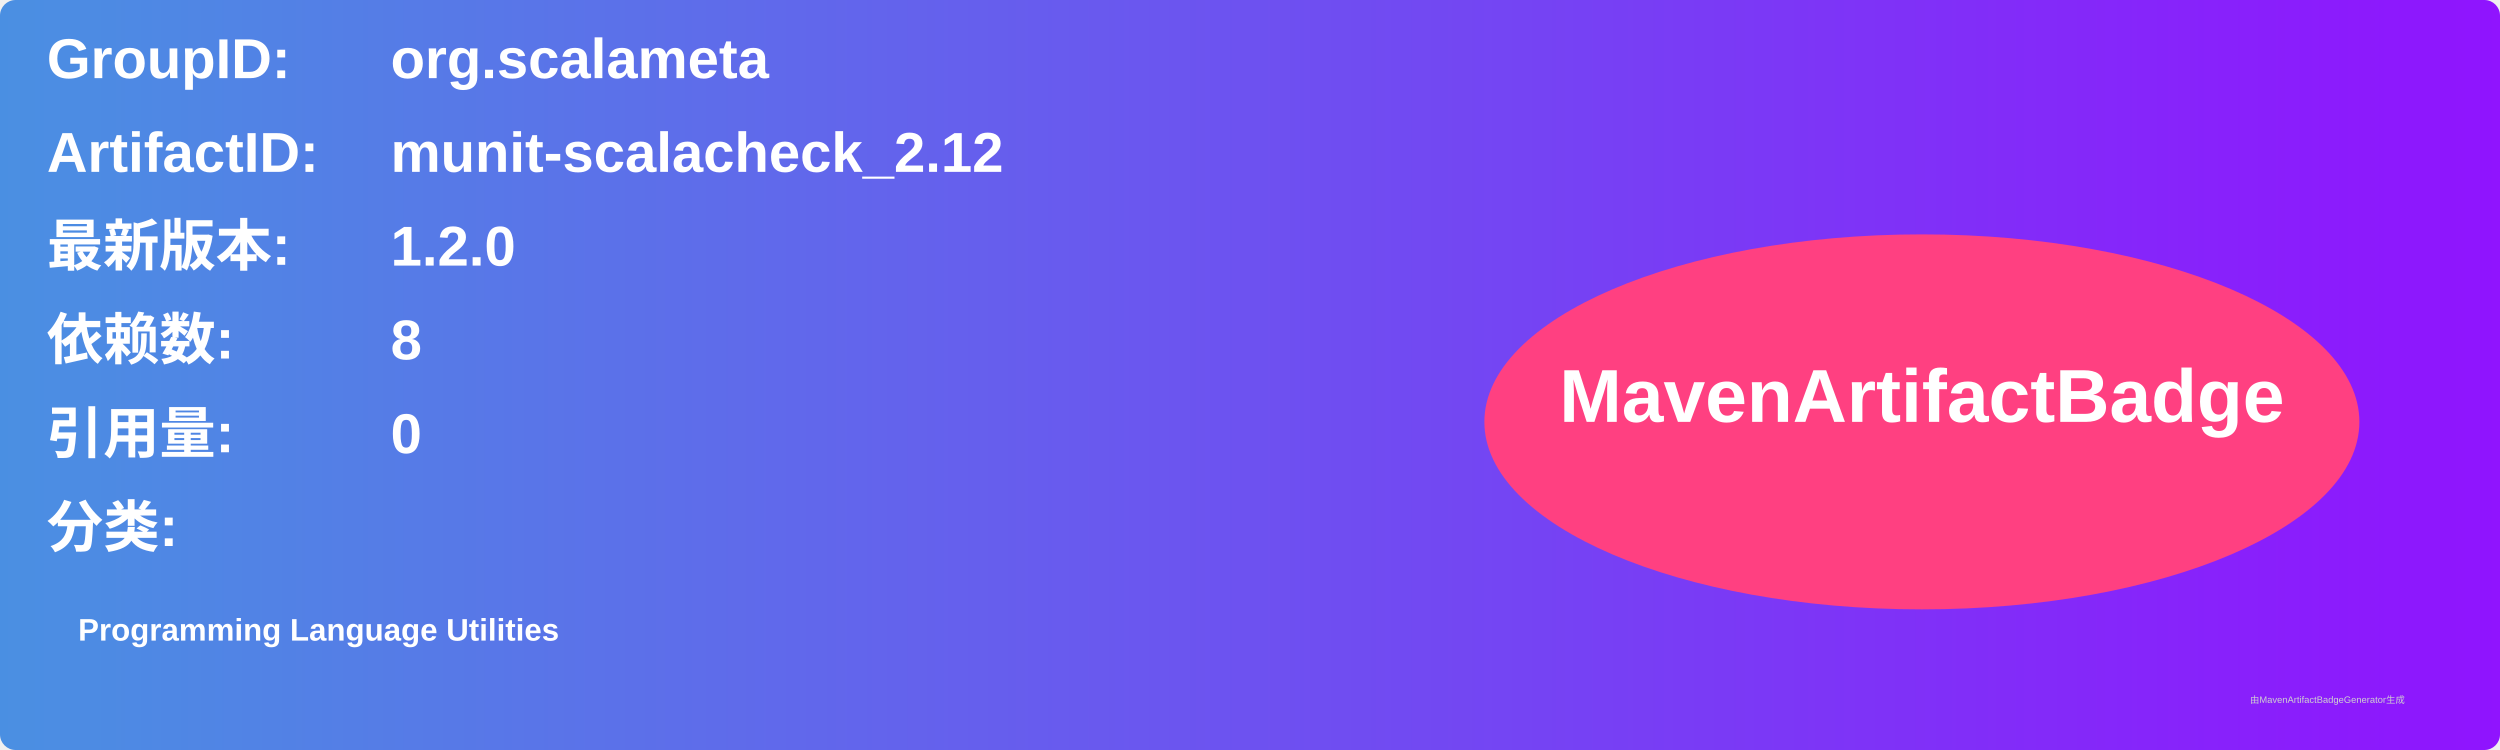
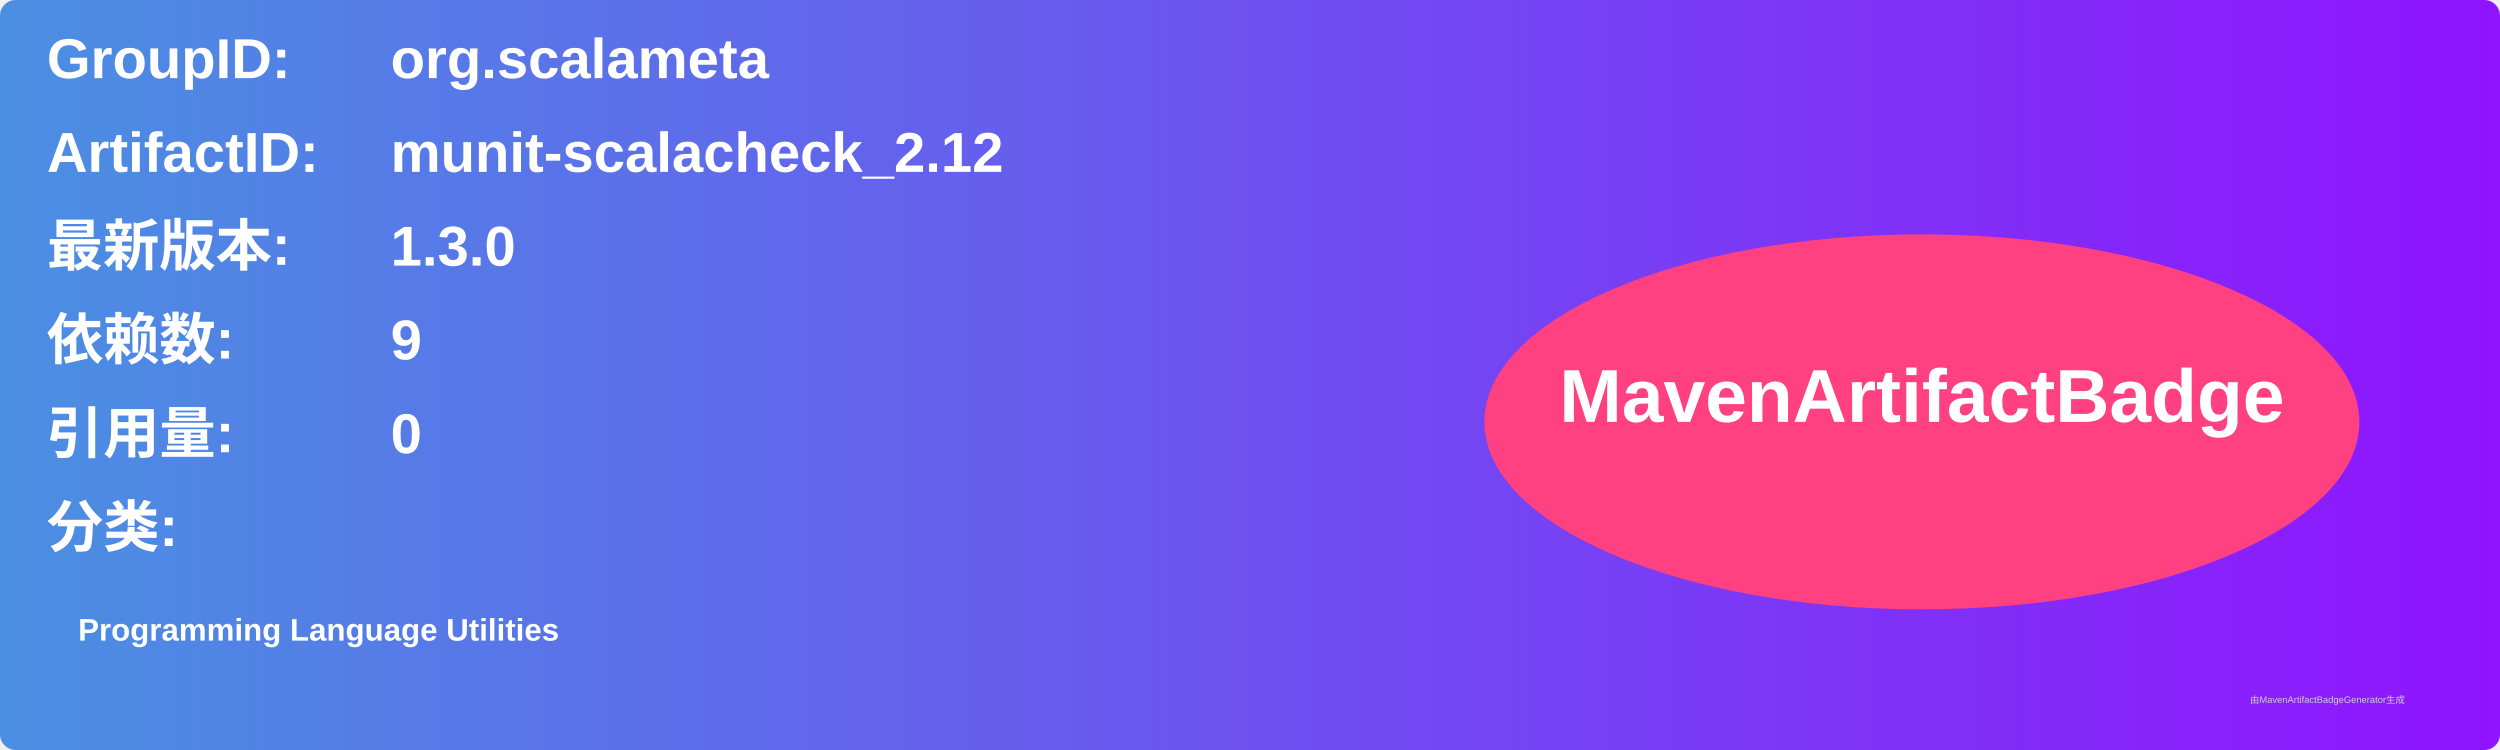
<svg xmlns="http://www.w3.org/2000/svg" width="800" height="240" viewBox="0 0 800 240">
  <linearGradient id="grad" x1="0%" y1="0%" x2="100%" y2="0%">
    <stop offset="0%" stop-color="#4a90e2" />
    <stop offset="100%" stop-color="#9013fe" />
  </linearGradient>
  <rect width="100%" height="100%" rx="5" ry="5" fill="url(#grad)" />
  <g transform="translate(15, 15)">
    <text x="0" y="10" font-family="Arial" font-size="18" fill="white" font-weight="bold" width="260">GroupID:</text>
    <text x="110" y="10" font-family="Arial" font-size="18" fill="white" font-weight="bold" width="460">org.scalameta</text>
    <text x="0" y="40" font-family="Arial" font-size="18" fill="white" font-weight="bold" width="260">ArtifactID:</text>
    <text x="110" y="40" font-family="Arial" font-size="18" fill="white" font-weight="bold" width="460">munit-scalacheck_2.12</text>
    <text x="0" y="70" font-family="Arial" font-size="18" fill="white" font-weight="bold">最新版本:</text>
    <text x="110" y="70" font-family="Arial" font-size="18" fill="white" font-weight="bold">
-       <tspan font-weight="bold">1.2.0</tspan>
+       <tspan font-weight="bold">1.3.0</tspan>
    </text>
    <text x="0" y="100" font-family="Arial" font-size="18" fill="white" font-weight="bold">依赖数: </text>
    <text x="110" y="100" font-family="Arial" font-size="18" fill="white">
-       <tspan font-weight="bold">8</tspan>
+       <tspan font-weight="bold">9</tspan>
    </text>
    <text x="0" y="130" font-family="Arial" font-size="18" fill="white" font-weight="bold">引用量: </text>
    <text x="110" y="130" font-family="Arial" font-size="18" fill="white">
      <tspan font-weight="bold">0</tspan>
    </text>
    <text x="0" y="160" font-family="Arial" font-size="18" fill="white" font-weight="bold">分类:</text>
    <text x="10" y="190" font-family="Arial" font-size="10" fill="white">
      <tspan font-weight="bold">Programming Language Utilities</tspan>
    </text>
    <ellipse cx="600" cy="120" rx="140" ry="60" fill="#ff4081" />
    <text x="600" y="120" text-anchor="middle" font-family="Arial" font-size="24" fill="white" font-weight="bold">MavenArtifactBadge</text>
  </g>
  <text x="720" y="225" font-family="Arial" font-size="3" fill="#d0d0d0">由MavenArtifactBadgeGenerator生成</text>
</svg>
